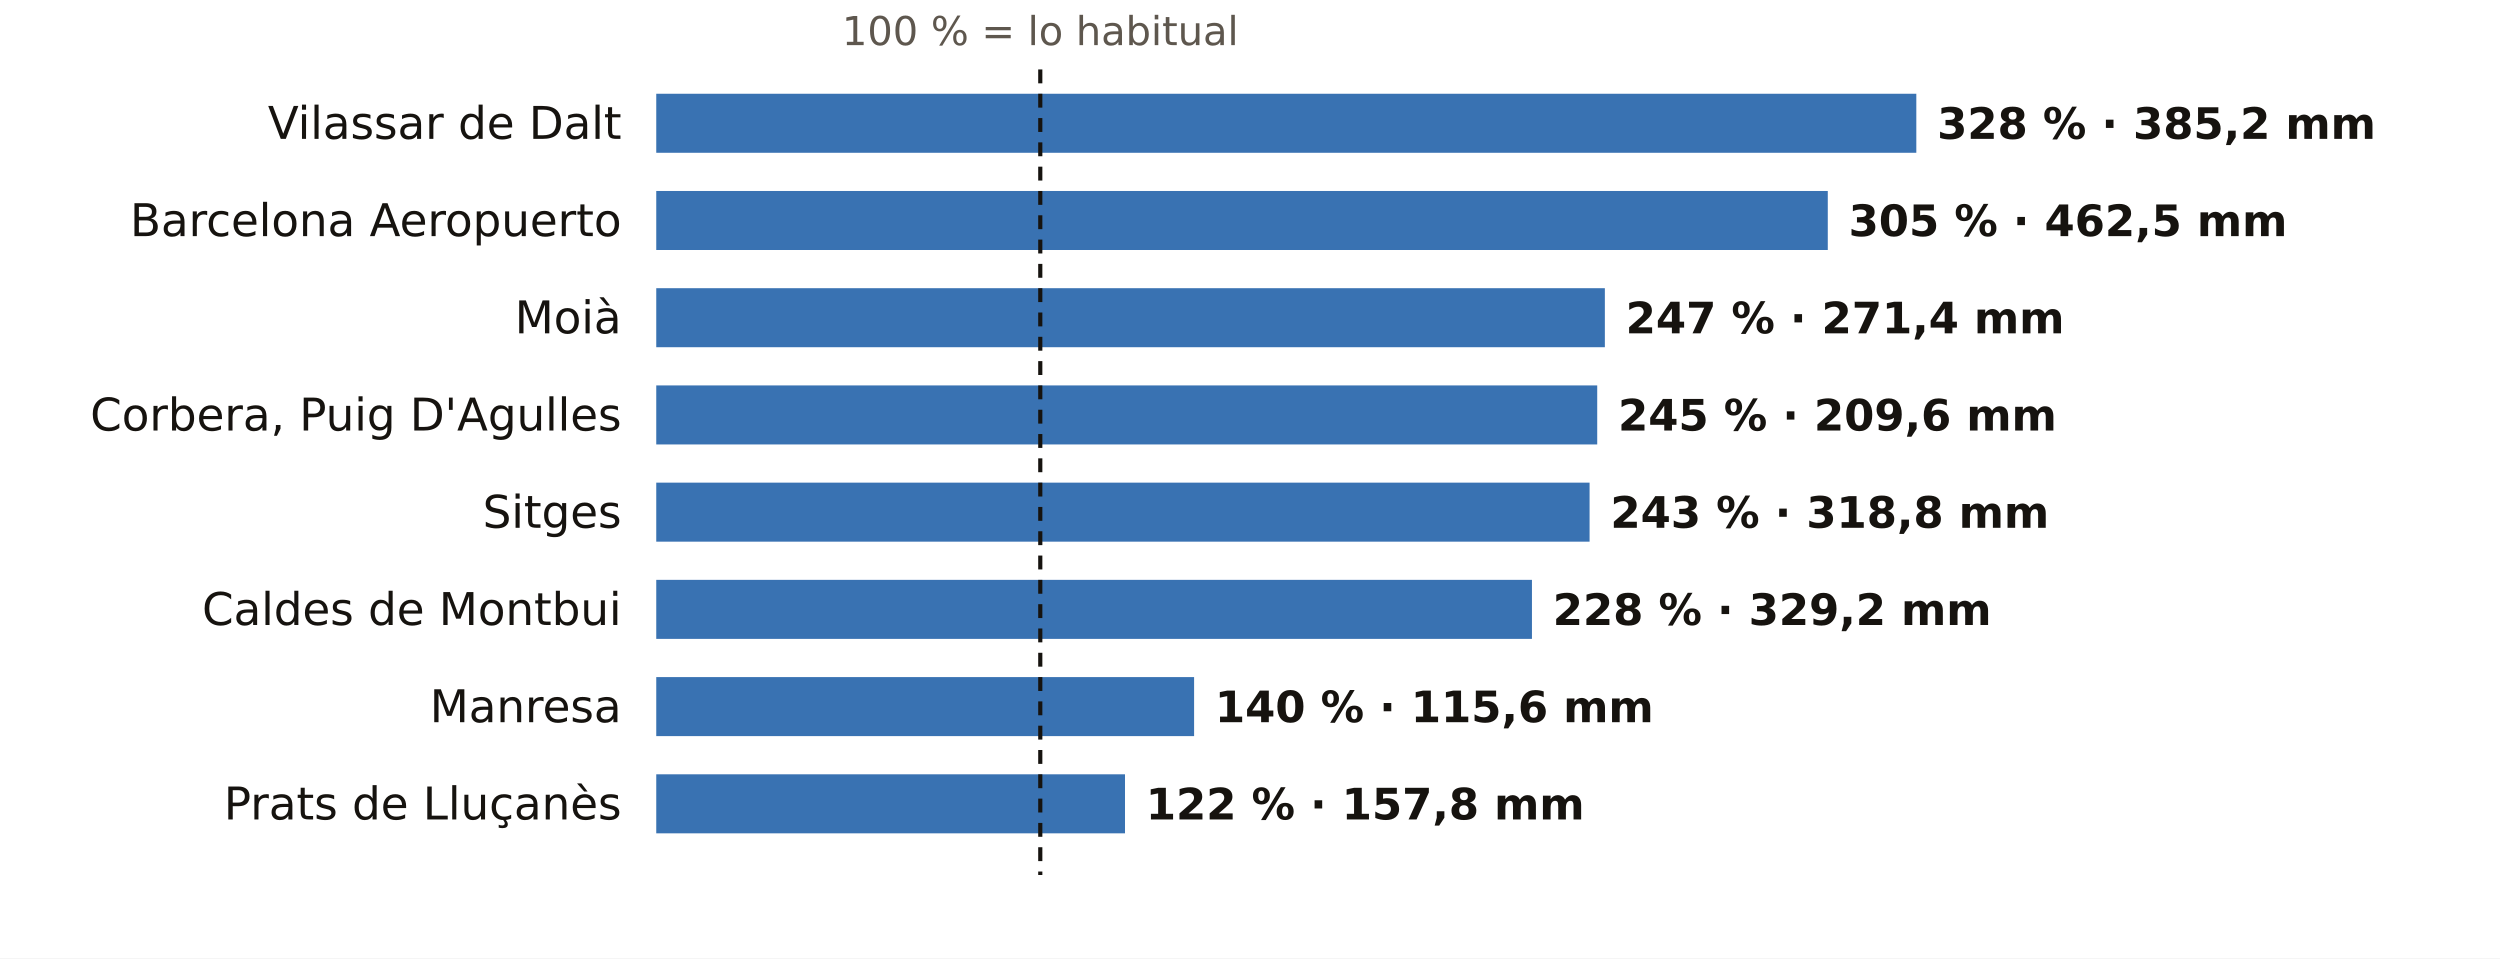
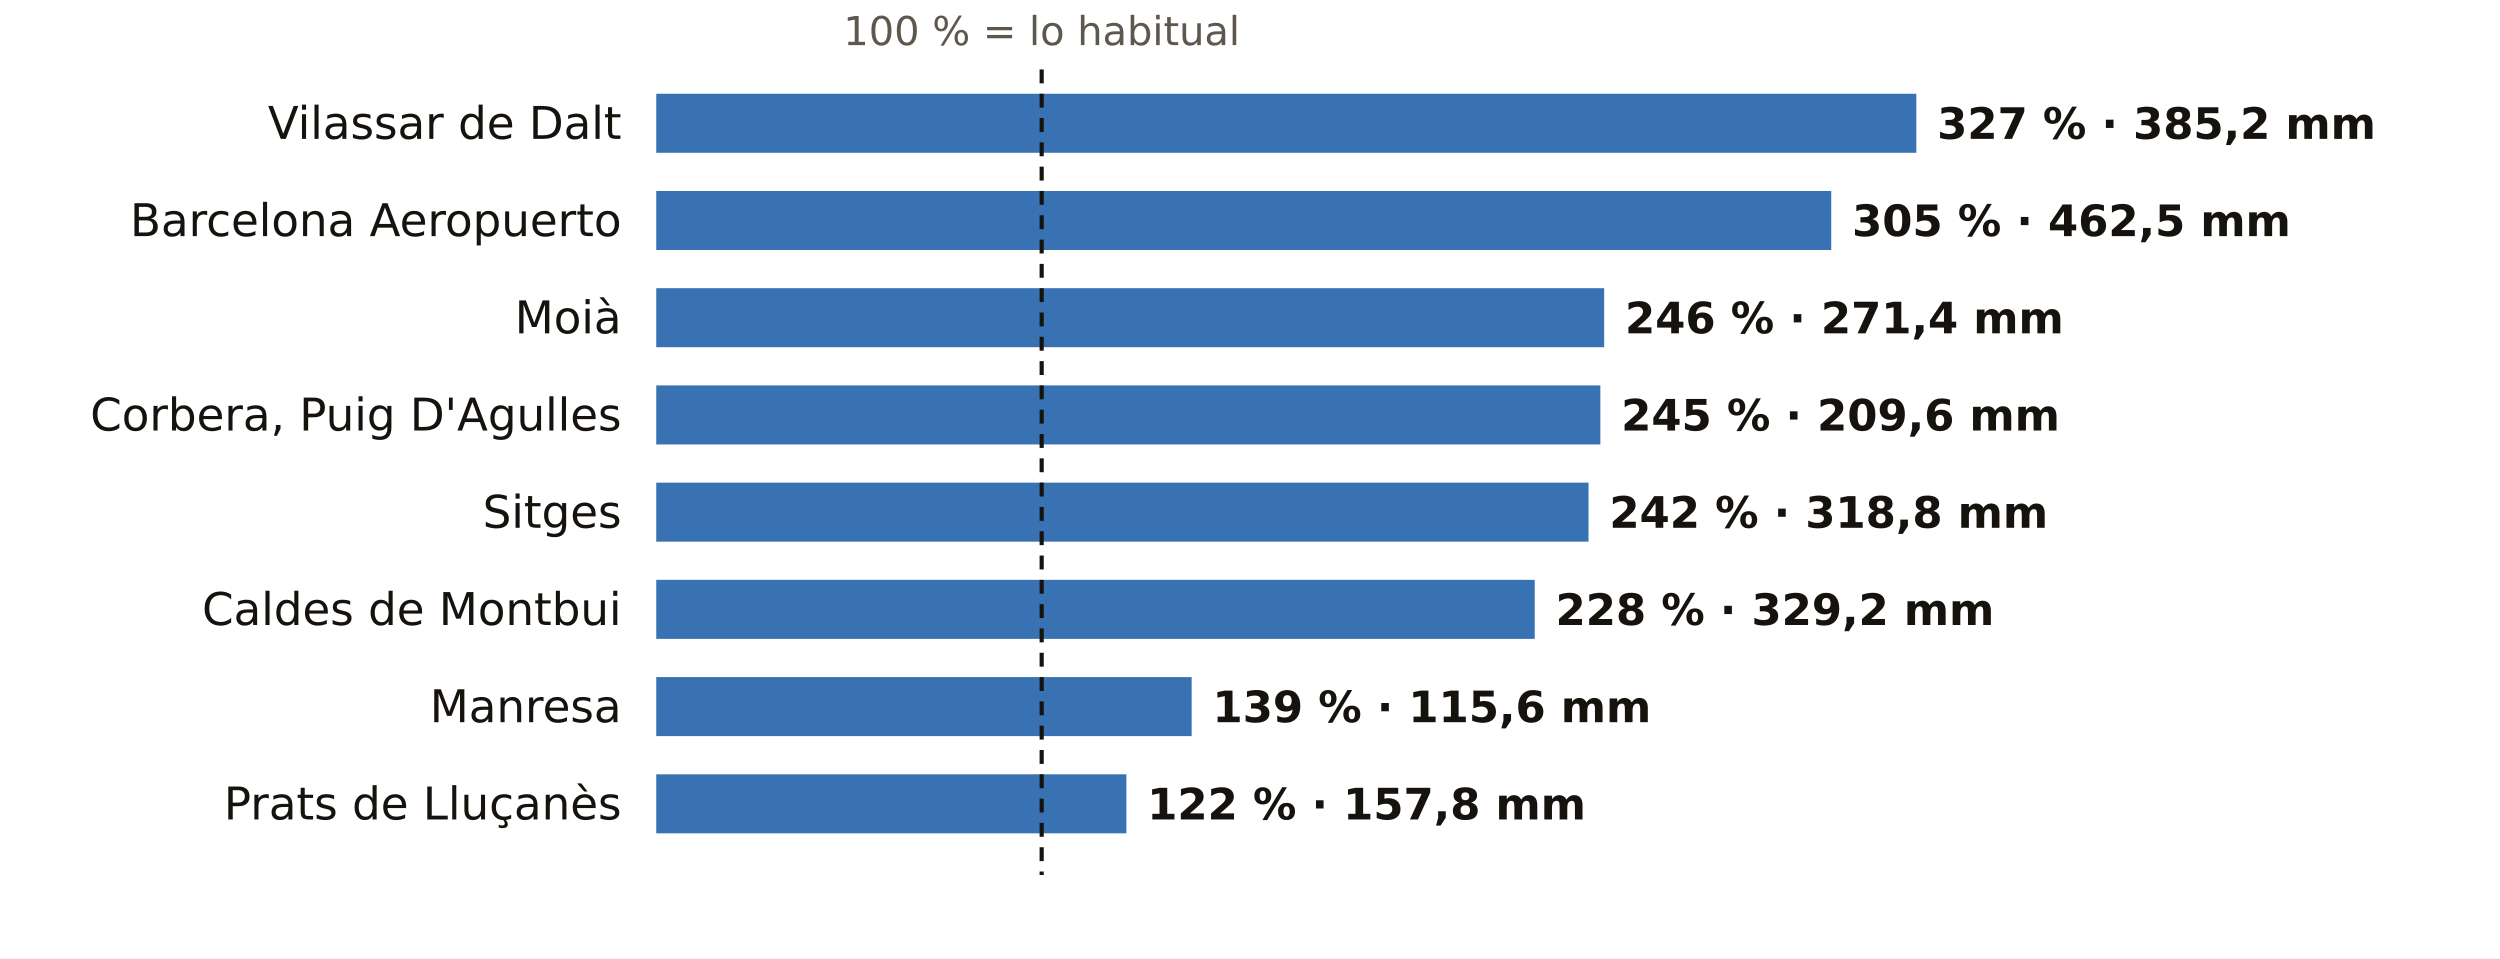
<svg xmlns="http://www.w3.org/2000/svg" viewBox="0 0 720 276" width="720" height="276" role="img" aria-label="El otoño en los pluviómetros de AEMET de Barcelona: % de lo habitual">
  <rect width="720" height="276" fill="#FFFFFF" />
-   <text x="299.6" y="13.0" font-size="11.5" fill="#5E574E" text-anchor="middle" font-weight="400" font-family="Public Sans, DejaVu Sans, Arial, sans-serif">100 % = lo habitual</text>
+   <text x="300.0" y="13.0" font-size="11.5" fill="#5E574E" text-anchor="middle" font-weight="400" font-family="Public Sans, DejaVu Sans, Arial, sans-serif">100 % = lo habitual</text>
  <text x="179.0" y="40.0" font-size="13" fill="#16130F" text-anchor="end" font-weight="500" font-family="Public Sans, DejaVu Sans, Arial, sans-serif">Vilassar de Dalt</text>
  <rect x="189" y="27" width="362.9" height="17" fill="#1F5FA8" opacity="0.88" />
-   <text x="557.9" y="40.0" font-size="12.5" fill="#16130F" text-anchor="start" font-weight="600" font-family="Public Sans, DejaVu Sans, Arial, sans-serif">328 % · 385,2 mm</text>
+   <text x="557.9" y="40.0" font-size="12.5" fill="#16130F" text-anchor="start" font-weight="600" font-family="Public Sans, DejaVu Sans, Arial, sans-serif">327 % · 385,2 mm</text>
  <text x="179.0" y="68.0" font-size="13" fill="#16130F" text-anchor="end" font-weight="500" font-family="Public Sans, DejaVu Sans, Arial, sans-serif">Barcelona Aeropuerto</text>
-   <rect x="189" y="55" width="337.4" height="17" fill="#1F5FA8" opacity="0.88" />
-   <text x="532.4" y="68.0" font-size="12.5" fill="#16130F" text-anchor="start" font-weight="600" font-family="Public Sans, DejaVu Sans, Arial, sans-serif">305 % · 462,5 mm</text>
+   <rect x="189" y="55" width="338.4" height="17" fill="#1F5FA8" opacity="0.88" />
+   <text x="533.4" y="68.0" font-size="12.5" fill="#16130F" text-anchor="start" font-weight="600" font-family="Public Sans, DejaVu Sans, Arial, sans-serif">305 % · 462,5 mm</text>
  <text x="179.0" y="96.0" font-size="13" fill="#16130F" text-anchor="end" font-weight="500" font-family="Public Sans, DejaVu Sans, Arial, sans-serif">Moià</text>
-   <rect x="189" y="83" width="273.2" height="17" fill="#1F5FA8" opacity="0.88" />
-   <text x="468.2" y="96.0" font-size="12.5" fill="#16130F" text-anchor="start" font-weight="600" font-family="Public Sans, DejaVu Sans, Arial, sans-serif">247 % · 271,4 mm</text>
+   <rect x="189" y="83" width="273.0" height="17" fill="#1F5FA8" opacity="0.88" />
+   <text x="468.0" y="96.0" font-size="12.5" fill="#16130F" text-anchor="start" font-weight="600" font-family="Public Sans, DejaVu Sans, Arial, sans-serif">246 % · 271,4 mm</text>
  <text x="179.0" y="124.0" font-size="13" fill="#16130F" text-anchor="end" font-weight="500" font-family="Public Sans, DejaVu Sans, Arial, sans-serif">Corbera, Puig D'Agulles</text>
-   <rect x="189" y="111" width="271.0" height="17" fill="#1F5FA8" opacity="0.88" />
-   <text x="466.0" y="124.0" font-size="12.5" fill="#16130F" text-anchor="start" font-weight="600" font-family="Public Sans, DejaVu Sans, Arial, sans-serif">245 % · 209,6 mm</text>
+   <rect x="189" y="111" width="271.9" height="17" fill="#1F5FA8" opacity="0.88" />
+   <text x="466.9" y="124.0" font-size="12.5" fill="#16130F" text-anchor="start" font-weight="600" font-family="Public Sans, DejaVu Sans, Arial, sans-serif">245 % · 209,6 mm</text>
  <text x="179.0" y="152.0" font-size="13" fill="#16130F" text-anchor="end" font-weight="500" font-family="Public Sans, DejaVu Sans, Arial, sans-serif">Sitges</text>
-   <rect x="189" y="139" width="268.8" height="17" fill="#1F5FA8" opacity="0.88" />
-   <text x="463.8" y="152.0" font-size="12.5" fill="#16130F" text-anchor="start" font-weight="600" font-family="Public Sans, DejaVu Sans, Arial, sans-serif">243 % · 318,8 mm</text>
+   <rect x="189" y="139" width="268.5" height="17" fill="#1F5FA8" opacity="0.88" />
+   <text x="463.5" y="152.0" font-size="12.5" fill="#16130F" text-anchor="start" font-weight="600" font-family="Public Sans, DejaVu Sans, Arial, sans-serif">242 % · 318,8 mm</text>
  <text x="179.0" y="180.0" font-size="13" fill="#16130F" text-anchor="end" font-weight="500" font-family="Public Sans, DejaVu Sans, Arial, sans-serif">Caldes de Montbui</text>
-   <rect x="189" y="167" width="252.2" height="17" fill="#1F5FA8" opacity="0.88" />
-   <text x="447.2" y="180.0" font-size="12.5" fill="#16130F" text-anchor="start" font-weight="600" font-family="Public Sans, DejaVu Sans, Arial, sans-serif">228 % · 329,2 mm</text>
+   <rect x="189" y="167" width="253.0" height="17" fill="#1F5FA8" opacity="0.88" />
+   <text x="448.0" y="180.0" font-size="12.5" fill="#16130F" text-anchor="start" font-weight="600" font-family="Public Sans, DejaVu Sans, Arial, sans-serif">228 % · 329,2 mm</text>
  <text x="179.0" y="208.0" font-size="13" fill="#16130F" text-anchor="end" font-weight="500" font-family="Public Sans, DejaVu Sans, Arial, sans-serif">Manresa</text>
-   <rect x="189" y="195" width="154.9" height="17" fill="#1F5FA8" opacity="0.88" />
-   <text x="349.9" y="208.0" font-size="12.5" fill="#16130F" text-anchor="start" font-weight="600" font-family="Public Sans, DejaVu Sans, Arial, sans-serif">140 % · 115,6 mm</text>
+   <rect x="189" y="195" width="154.2" height="17" fill="#1F5FA8" opacity="0.88" />
+   <text x="349.2" y="208.0" font-size="12.5" fill="#16130F" text-anchor="start" font-weight="600" font-family="Public Sans, DejaVu Sans, Arial, sans-serif">139 % · 115,6 mm</text>
  <text x="179.0" y="236.0" font-size="13" fill="#16130F" text-anchor="end" font-weight="500" font-family="Public Sans, DejaVu Sans, Arial, sans-serif">Prats de Lluçanès</text>
-   <rect x="189" y="223" width="135.0" height="17" fill="#1F5FA8" opacity="0.88" />
-   <text x="330.0" y="236.0" font-size="12.5" fill="#16130F" text-anchor="start" font-weight="600" font-family="Public Sans, DejaVu Sans, Arial, sans-serif">122 % · 157,8 mm</text>
-   <line x1="299.6" x2="299.6" y1="20" y2="252" stroke="#16130F" stroke-width="1.2" stroke-dasharray="4 3" />
+   <rect x="189" y="223" width="135.4" height="17" fill="#1F5FA8" opacity="0.88" />
+   <text x="330.4" y="236.0" font-size="12.5" fill="#16130F" text-anchor="start" font-weight="600" font-family="Public Sans, DejaVu Sans, Arial, sans-serif">122 % · 157,8 mm</text>
+   <line x1="300.0" x2="300.0" y1="20" y2="252" stroke="#16130F" stroke-width="1.2" stroke-dasharray="4 3" />
</svg>
